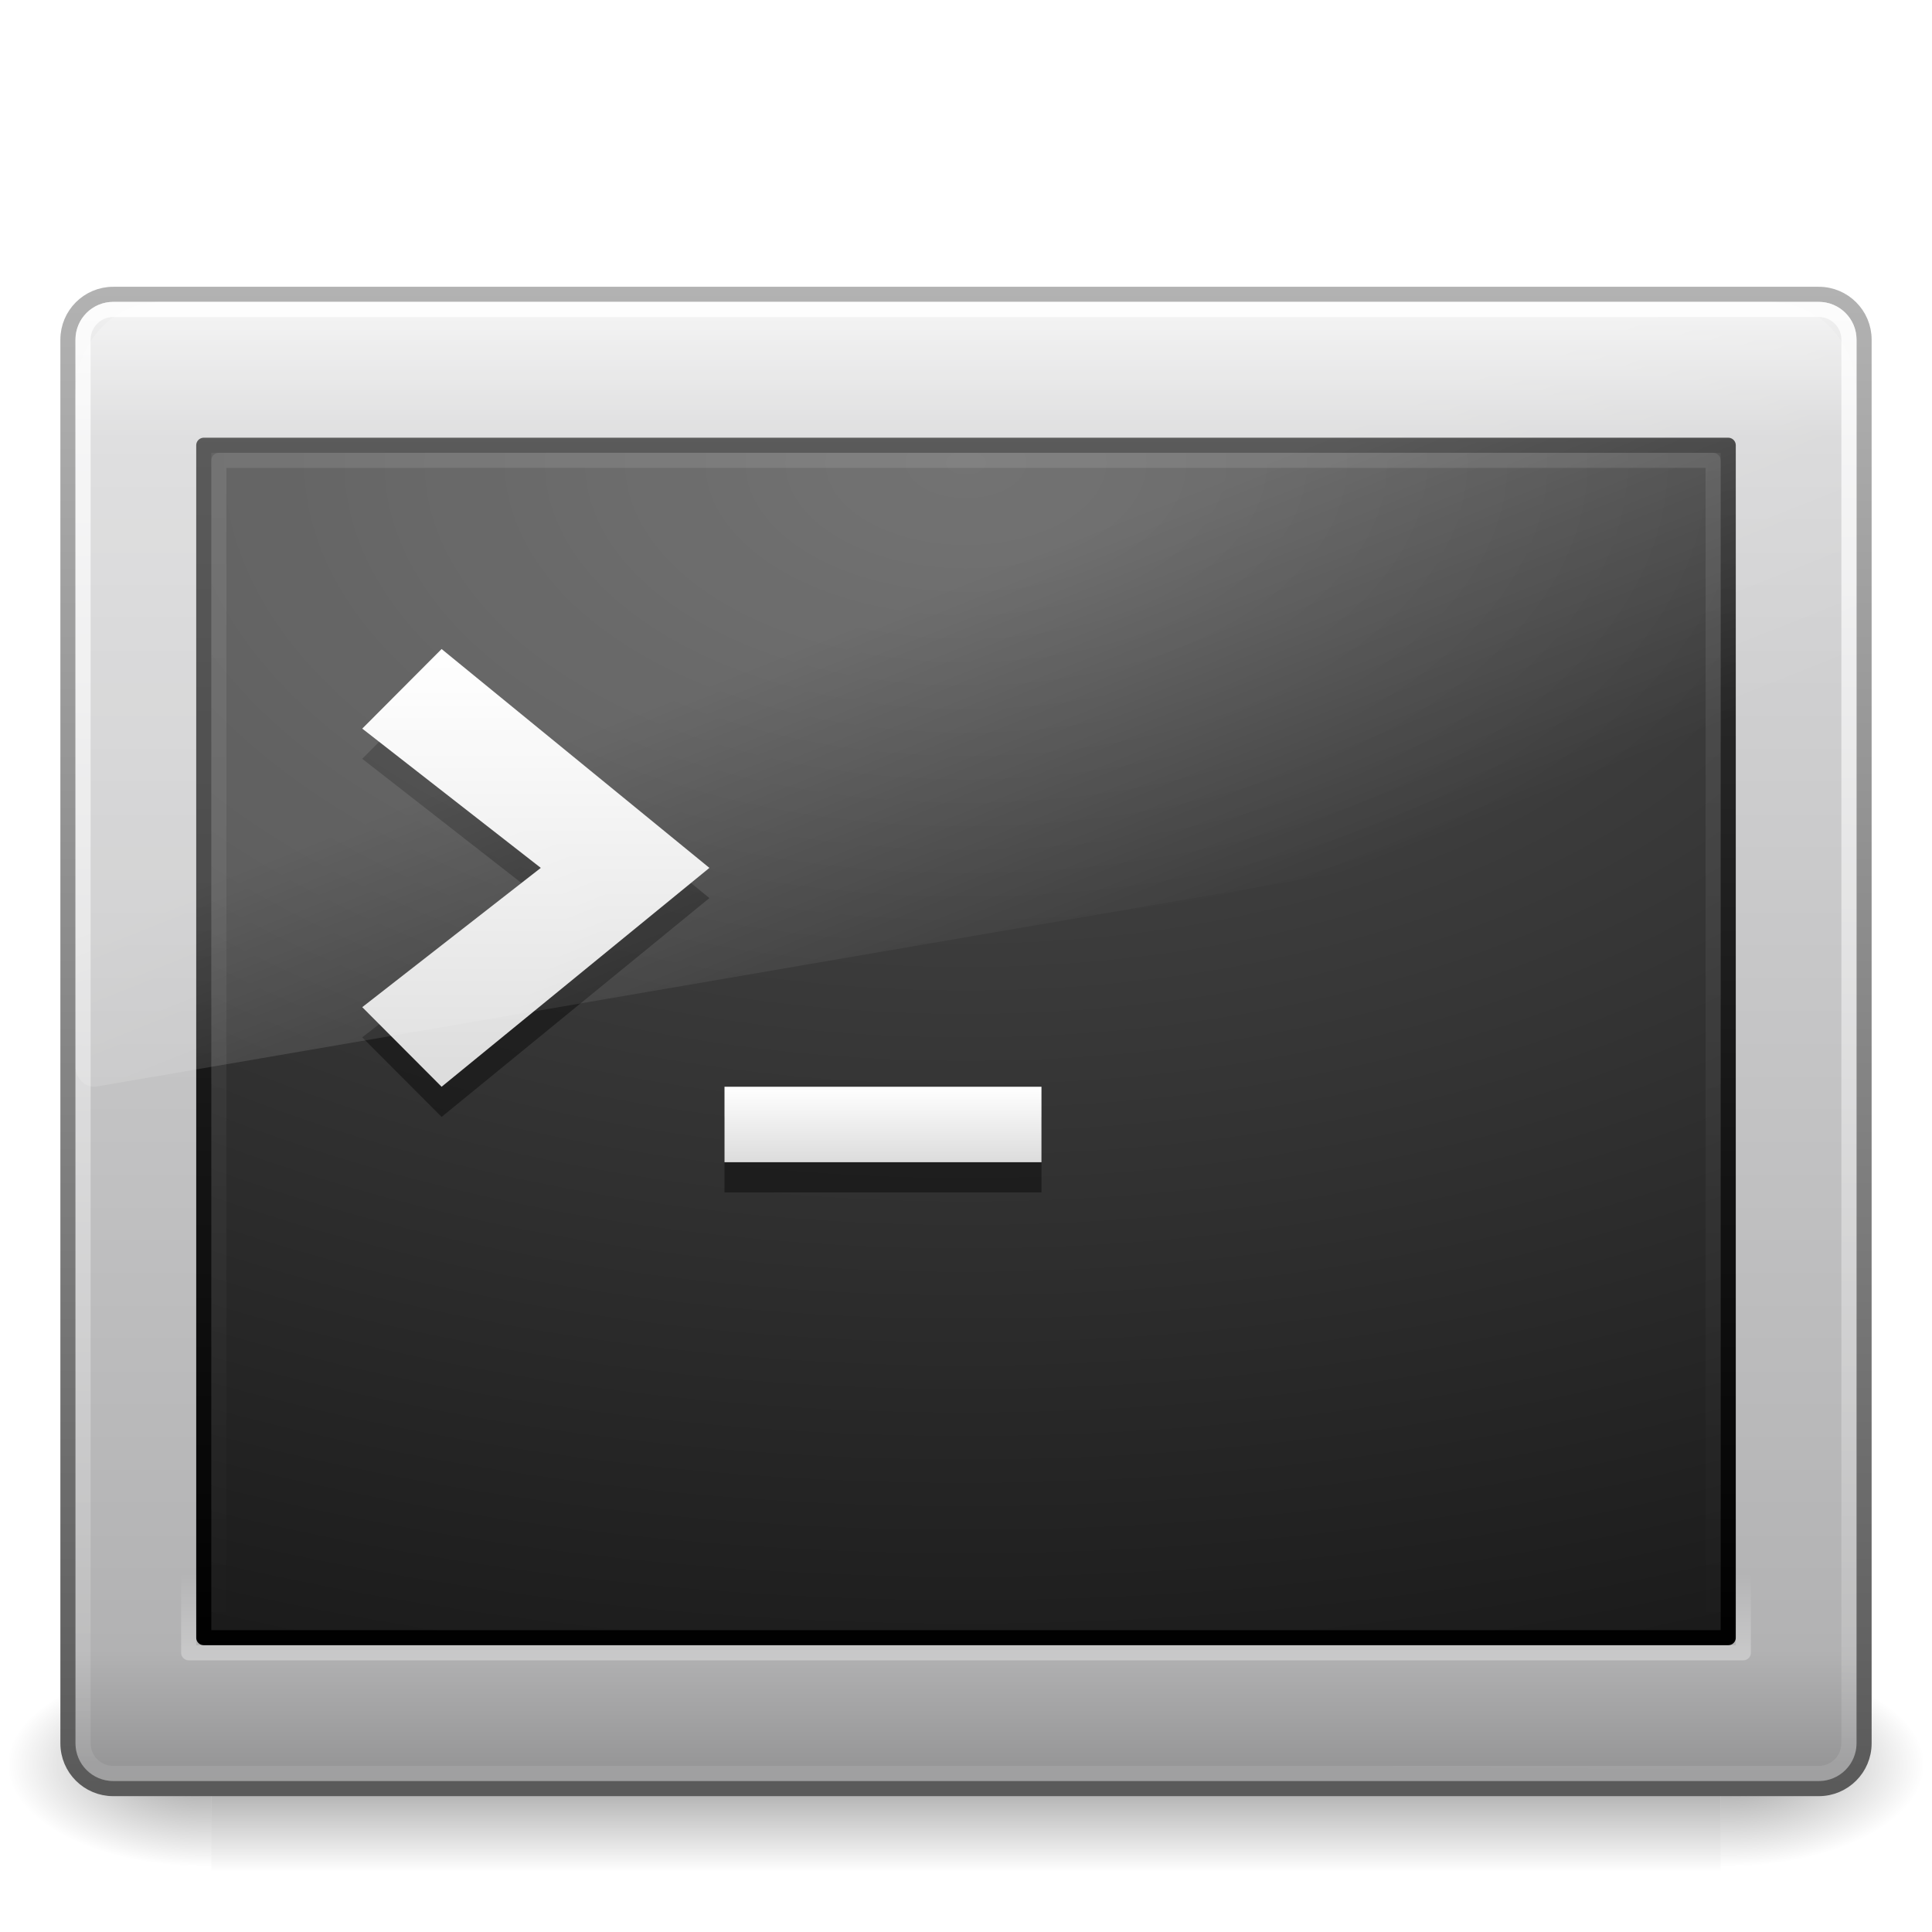
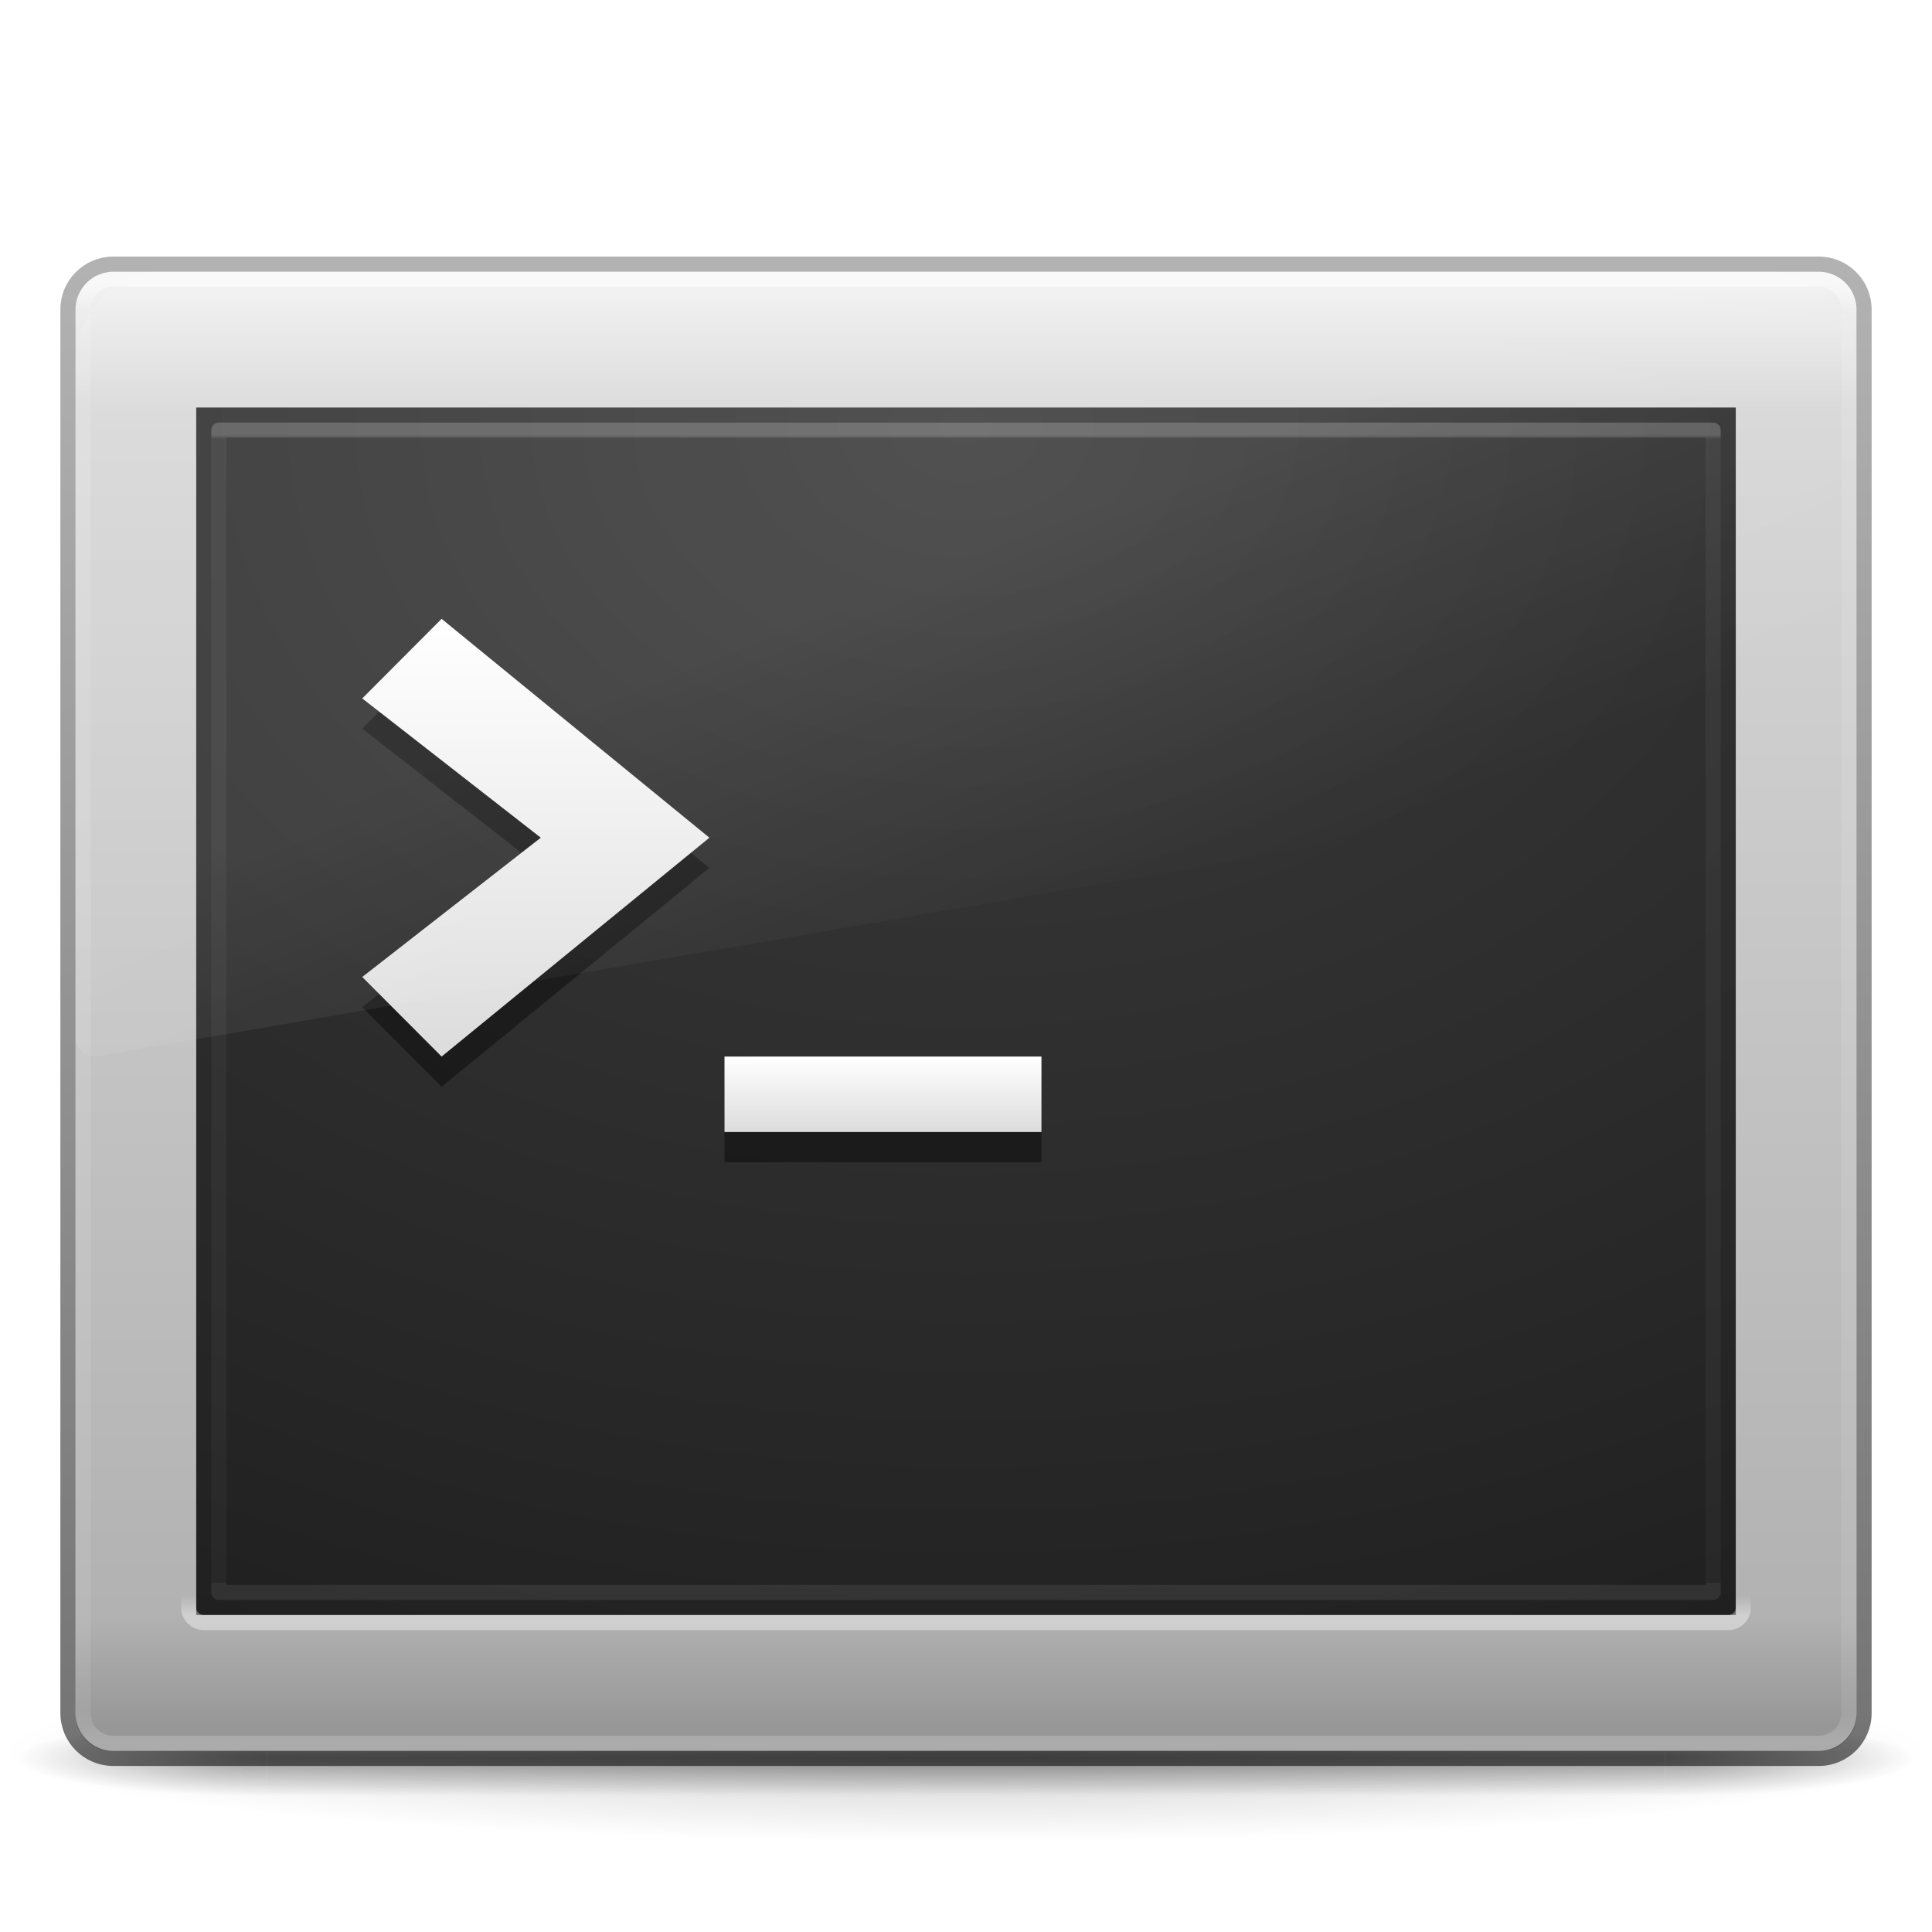
- <svg xmlns="http://www.w3.org/2000/svg" xmlns:xlink="http://www.w3.org/1999/xlink" width="128" height="128" id="svg3006" version="1.1">
-   <defs id="defs3008">
-     <linearGradient xlink:href="#linearGradient2223-4-6-9-7" id="linearGradient2880" gradientUnits="userSpaceOnUse" gradientTransform="matrix(2.538608,0,0,1.974505,3.073392,-42.3881)" x1="16.143" y1="4" x2="16.143" y2="44" />
-     <linearGradient id="linearGradient2223-4-6-9-7">
-       <stop id="stop2225-6-4-7-2" style="stop-color:#ffffff;stop-opacity:1" offset="0" />
-       <stop id="stop2229-2-5-5-8" style="stop-color:#ffffff;stop-opacity:0" offset="1" />
-     </linearGradient>
-     <linearGradient xlink:href="#linearGradient8265-821-176-38-919-66-249-7-7-8-6" id="linearGradient2883" gradientUnits="userSpaceOnUse" gradientTransform="matrix(2.568707,0,0,2.786879,2.351034,-60.63419)" x1="16.626" y1="15.298" x2="20.055" y2="24.628" />
+ <svg xmlns="http://www.w3.org/2000/svg" xmlns:xlink="http://www.w3.org/1999/xlink" width="128" height="128" id="svg8158" version="1.1">
+   <defs id="defs8160">
+     <linearGradient xlink:href="#linearGradient8265-821-176-38-919-66-249-7-7-8-6" id="linearGradient2883" gradientUnits="userSpaceOnUse" gradientTransform="matrix(2.568707,0,0,2.786879,2.351034,-62.63419)" x1="16.626" y1="15.298" x2="20.055" y2="24.628" />
    <linearGradient id="linearGradient8265-821-176-38-919-66-249-7-7-8-6">
      <stop id="stop2687-1-9-0-2" style="stop-color:#ffffff;stop-opacity:1" offset="0" />
      <stop id="stop2689-5-4-3-1" style="stop-color:#ffffff;stop-opacity:0" offset="1" />
    </linearGradient>
-     <linearGradient xlink:href="#linearGradient3680-6" id="linearGradient2886" gradientUnits="userSpaceOnUse" gradientTransform="matrix(2.628572,0,0,2.636364,-2.285725,-63.18182)" x1="16" y1="27.045" x2="16" y2="16" />
+     <linearGradient xlink:href="#linearGradient3952" id="linearGradient2880" gradientUnits="userSpaceOnUse" gradientTransform="matrix(2.538608,0,0,1.974505,3.073393,-44.3881)" x1="42.88" y1="4.66" x2="42.88" y2="43.168" />
+     <linearGradient id="linearGradient3952">
+       <stop offset="0" style="stop-color:#ffffff;stop-opacity:1;" id="stop3954" />
+       <stop id="stop3956" style="stop-color:#ffffff;stop-opacity:0.235;" offset="0.004" />
+       <stop offset="1" style="stop-color:#ffffff;stop-opacity:0.157;" id="stop3958" />
+       <stop offset="1" style="stop-color:#ffffff;stop-opacity:0.392;" id="stop3960" />
+     </linearGradient>
+     <linearGradient xlink:href="#linearGradient3680-6" id="linearGradient2886" gradientUnits="userSpaceOnUse" gradientTransform="matrix(2.628572,0,0,2.636364,-2.285725,-65.18182)" x1="16" y1="27.045" x2="16" y2="16" />
    <linearGradient id="linearGradient3680-6">
      <stop id="stop3682-4" style="stop-color:#dcdcdc;stop-opacity:1" offset="0" />
      <stop id="stop3684-8" style="stop-color:#ffffff;stop-opacity:1" offset="1" />
    </linearGradient>
-     <linearGradient xlink:href="#linearGradient3680-6" id="linearGradient2890" gradientUnits="userSpaceOnUse" gradientTransform="matrix(2.625,0,0,2.5,0.7499921,-57.00001)" x1="20" y1="28" x2="20" y2="26" />
-     <linearGradient xlink:href="#linearGradient2238-2-3-3-1" id="linearGradient2894" gradientUnits="userSpaceOnUse" gradientTransform="matrix(2.597654,0,0,2.48483,1.65312,-52.13623)" x1="12.579" y1="2.917" x2="12.213" y2="47.279" />
-     <linearGradient id="linearGradient2238-2-3-3-1">
-       <stop id="stop2240-1-6-7-0" style="stop-color:#ffffff;stop-opacity:1" offset="0" />
-       <stop id="stop2242-7-3-7-2" style="stop-color:#ffffff;stop-opacity:0" offset="1" />
-     </linearGradient>
-     <linearGradient xlink:href="#linearGradient2223-4-6-9" id="linearGradient2897" gradientUnits="userSpaceOnUse" gradientTransform="matrix(2.617489,0,0,2.643001,1.195549,-47.75127)" x1="23.071" y1="36.047" x2="23.071" y2="33.296" />
+     <linearGradient xlink:href="#linearGradient3680-6" id="linearGradient2890" gradientUnits="userSpaceOnUse" gradientTransform="matrix(2.625,0,0,2.5,0.7499922,-59.00001)" x1="20" y1="28" x2="20" y2="26" />
+     <linearGradient xlink:href="#linearGradient2223-4-6-9" id="linearGradient2897" gradientUnits="userSpaceOnUse" gradientTransform="matrix(2.617489,0,0,2.643001,1.195549,-49.75127)" x1="42.616" y1="35.123" x2="42.616" y2="34.589" />
    <linearGradient id="linearGradient2223-4-6-9">
      <stop id="stop2225-6-4-7" style="stop-color:#ffffff;stop-opacity:1" offset="0" />
      <stop id="stop2229-2-5-5" style="stop-color:#ffffff;stop-opacity:0" offset="1" />
    </linearGradient>
-     <radialGradient xlink:href="#linearGradient4157-401-351-3-5" id="radialGradient2900" gradientUnits="userSpaceOnUse" gradientTransform="matrix(0,4.658843,-7.972221,-1.9658469e-7,131.3637,-68.24401)" cx="7.496" cy="8.45" fx="7.496" fy="8.45" r="20" />
-     <linearGradient id="linearGradient4157-401-351-3-5">
-       <stop id="stop3790-0-0" style="stop-color:#505050;stop-opacity:1" offset="0" />
-       <stop id="stop3792-0-2" style="stop-color:#141414;stop-opacity:1" offset="1" />
+     <radialGradient r="20" fy="8.45" fx="7.496" cy="8.45" cx="7.496" gradientTransform="matrix(5.0812921e-8,4.793826,-6.465903,-8.8320571e-8,118.6357,-71.73806)" gradientUnits="userSpaceOnUse" id="radialGradient8042" xlink:href="#linearGradient2867-449-88-871-390-598-476-591-434-148-57-177-641-289-620-227-114-444-680-744-4-9-395-147-5-846-960-21" />
+     <linearGradient id="linearGradient2867-449-88-871-390-598-476-591-434-148-57-177-641-289-620-227-114-444-680-744-4-9-395-147-5-846-960-21">
+       <stop offset="0" style="stop-color:#3e3e3e;stop-opacity:1;" id="stop10602-04" />
+       <stop offset="0.262" style="stop-color:#343434;stop-opacity:1;" id="stop10604-31" />
+       <stop offset="0.705" style="stop-color:#272727;stop-opacity:1;" id="stop10606-1" />
+       <stop offset="1" style="stop-color:#1d1d1d;stop-opacity:1;" id="stop10608-0" />
    </linearGradient>
-     <linearGradient xlink:href="#linearGradient3610-302-5-8" id="linearGradient2902" gradientUnits="userSpaceOnUse" gradientTransform="matrix(2.589893,0,0,2.02579,1.842576,-43.61895)" x1="16.143" y1="4" x2="16.143" y2="44" />
-     <linearGradient id="linearGradient3610-302-5-8">
-       <stop id="stop3796-3-0" style="stop-color:#323232;stop-opacity:1" offset="0" />
-       <stop id="stop3798-8-6" style="stop-color:#000000;stop-opacity:1" offset="1" />
+     <linearGradient y2="2.876" x2="10.014" y1="44.96" x1="10.014" gradientTransform="matrix(2.532002,0,0,2.417482,3.231992,-55.0492)" gradientUnits="userSpaceOnUse" id="linearGradient3919" xlink:href="#linearGradient4008-764-3-0-2" />
+     <linearGradient id="linearGradient4008-764-3-0-2">
+       <stop id="stop4334-7-6-8" style="stop-color:#000000;stop-opacity:0.549;" offset="0" />
+       <stop id="stop4336-8-0-9" style="stop-color:#000000;stop-opacity:0.298;" offset="1" />
    </linearGradient>
-     <linearGradient xlink:href="#linearGradient3994-617-9-9" id="linearGradient2905" gradientUnits="userSpaceOnUse" gradientTransform="matrix(2.644522,0,0,2.675772,0.5314537,-64.57008)" x1="24" y1="7.96" x2="24" y2="43.865" />
+     <linearGradient xlink:href="#linearGradient3886" id="linearGradient2894" gradientUnits="userSpaceOnUse" gradientTransform="matrix(2.597654,0,0,2.48483,1.65312,-54.13623)" x1="45.281" y1="3.658" x2="45.281" y2="42.443" />
+     <linearGradient id="linearGradient3886">
+       <stop offset="0" style="stop-color:#ffffff;stop-opacity:1;" id="stop3888" />
+       <stop id="stop3890" style="stop-color:#ffffff;stop-opacity:0.235;" offset="0.015" />
+       <stop offset="0.978" style="stop-color:#ffffff;stop-opacity:0.157;" id="stop3892" />
+       <stop offset="1" style="stop-color:#ffffff;stop-opacity:0.392;" id="stop3894" />
+     </linearGradient>
+     <linearGradient xlink:href="#linearGradient3994-617-9-9" id="linearGradient2905" gradientUnits="userSpaceOnUse" gradientTransform="matrix(2.622346,0,0,2.648801,1.063675,-65.86884)" x1="24" y1="7.96" x2="24" y2="43.865" />
    <linearGradient id="linearGradient3994-617-9-9">
      <stop id="stop4324-9-7" style="stop-color:#f0f0f0;stop-opacity:1" offset="0" />
      <stop id="stop2860-4-4" style="stop-color:#d7d7d8;stop-opacity:1" offset="0.086" />
      <stop id="stop2862-5-9" style="stop-color:#b2b2b3;stop-opacity:1" offset="0.922" />
      <stop id="stop4326-1-1" style="stop-color:#979798;stop-opacity:1" offset="1" />
    </linearGradient>
-     <linearGradient xlink:href="#linearGradient4008-764-3-0" id="linearGradient2907" gradientUnits="userSpaceOnUse" gradientTransform="matrix(2.532002,0,0,2.417482,3.231987,-53.04919)" x1="10.014" y1="44.96" x2="10.014" y2="2.876" />
-     <linearGradient id="linearGradient4008-764-3-0">
-       <stop id="stop4334-7-6" style="stop-color:#595959;stop-opacity:1" offset="0" />
-       <stop id="stop4336-8-0" style="stop-color:#b3b3b3;stop-opacity:1" offset="1" />
+     <radialGradient cx="4.993" cy="43.5" r="2.5" fx="4.993" fy="43.5" id="radialGradient2455-1" xlink:href="#linearGradient3688-166-749-5" gradientUnits="userSpaceOnUse" gradientTransform="matrix(2.003784,0,0,1.4,27.98813,-17.4)" />
+     <linearGradient id="linearGradient3688-166-749-5">
+       <stop id="stop2883-0" style="stop-color:#181818;stop-opacity:1" offset="0" />
+       <stop id="stop2885-5" style="stop-color:#181818;stop-opacity:0" offset="1" />
    </linearGradient>
-     <radialGradient xlink:href="#linearGradient5060-6-6-5" id="radialGradient2910" gradientUnits="userSpaceOnUse" gradientTransform="matrix(-0.1124535,0,0,0.05764705,81.77126,24.86381)" cx="605.714" cy="486.648" fx="605.714" fy="486.648" r="117.143" />
-     <linearGradient id="linearGradient5060-6-6-5">
-       <stop id="stop5062-3-0-3" style="stop-color:#000000;stop-opacity:1" offset="0" />
-       <stop id="stop5064-1-4-9" style="stop-color:#000000;stop-opacity:0" offset="1" />
+     <radialGradient cx="4.993" cy="43.5" r="2.5" fx="4.993" fy="43.5" id="radialGradient2457-5" xlink:href="#linearGradient3688-464-309-8" gradientUnits="userSpaceOnUse" gradientTransform="matrix(2.003784,0,0,1.4,-20.01187,-104.4)" />
+     <linearGradient id="linearGradient3688-464-309-8">
+       <stop id="stop2889-9" style="stop-color:#181818;stop-opacity:1" offset="0" />
+       <stop id="stop2891-4" style="stop-color:#181818;stop-opacity:0" offset="1" />
    </linearGradient>
-     <radialGradient xlink:href="#linearGradient5060-6-6-5" id="radialGradient2913" gradientUnits="userSpaceOnUse" gradientTransform="matrix(0.1124535,0,0,0.05764705,46.22875,24.86381)" cx="605.714" cy="486.648" fx="605.714" fy="486.648" r="117.143" />
-     <linearGradient id="linearGradient5048-7-7-5">
-       <stop id="stop5050-5-6-4" style="stop-color:#000000;stop-opacity:0" offset="0" />
-       <stop id="stop5056-9-0-1" style="stop-color:#000000;stop-opacity:1" offset="0.5" />
-       <stop id="stop5052-6-9-5" style="stop-color:#000000;stop-opacity:0" offset="1" />
+     <linearGradient x1="25.058" y1="47.028" x2="25.058" y2="39.999" id="linearGradient2459-7" xlink:href="#linearGradient3702-501-757-0" gradientUnits="userSpaceOnUse" />
+     <linearGradient id="linearGradient3702-501-757-0">
+       <stop id="stop2895-0" style="stop-color:#181818;stop-opacity:0" offset="0" />
+       <stop id="stop2897-2" style="stop-color:#181818;stop-opacity:1" offset="0.5" />
+       <stop id="stop2899-6" style="stop-color:#181818;stop-opacity:0" offset="1" />
    </linearGradient>
-     <linearGradient y2="609.505" x2="302.857" y1="366.648" x1="302.857" gradientTransform="matrix(0.2071006,0,0,0.05764705,-10.85211,24.86381)" gradientUnits="userSpaceOnUse" id="linearGradient3004" xlink:href="#linearGradient5048-7-7-5" />
+     <linearGradient id="linearGradient3811">
+       <stop style="stop-color:#000000;stop-opacity:1;" offset="0" id="stop3813" />
+       <stop style="stop-color:#000000;stop-opacity:0;" offset="1" id="stop3815" />
+     </linearGradient>
+     <radialGradient r="35.338" fy="93.468" fx="-4.029" cy="93.468" cx="-4.029" gradientTransform="matrix(1,0,0,0.4364821,0,52.67068)" gradientUnits="userSpaceOnUse" id="radialGradient8156" xlink:href="#linearGradient3811" />
  </defs>
  <g id="layer1" transform="translate(0,64)">
-     <rect style="opacity:0.402;fill:url(#linearGradient3004);fill-opacity:1;fill-rule:nonzero;stroke:none;stroke-width:1;marker:none;visibility:visible;display:inline;overflow:visible" id="rect2512-9-5" y="46" x="14" height="14" width="100" />
-     <path style="opacity:0.402;fill:url(#radialGradient2913);fill-opacity:1;fill-rule:nonzero;stroke:none;stroke-width:1;marker:none;visibility:visible;display:inline;overflow:visible" id="path2514-7-4" d="m 114,46 c 0,0 0,13.999 0,13.999 5.791,0.026 14,-3.137 14,-7.001 0,-3.864 -6.462,-6.999 -14,-6.999 z" />
-     <path style="opacity:0.402;fill:url(#radialGradient2910);fill-opacity:1;fill-rule:nonzero;stroke:none;stroke-width:1;marker:none;visibility:visible;display:inline;overflow:visible" id="path2516-8-9" d="m 14,46 c 0,0 0,13.999 0,13.999 -5.791,0.026 -14,-3.137 -14,-7.001 0,-3.864 6.462,-6.999 14,-6.999 z" />
-     <rect style="fill:url(#linearGradient2905);fill-opacity:1;fill-rule:evenodd;stroke:url(#linearGradient2907);stroke-width:1.002;stroke-linecap:round;stroke-linejoin:round;stroke-miterlimit:4;stroke-opacity:1;stroke-dasharray:none;stroke-dashoffset:0" id="rect2551-5-8" y="-44.499" x="4.501" ry="3" rx="3" height="98.998" width="118.998" />
-     <rect style="color:#000000;fill:url(#radialGradient2900);fill-opacity:1;fill-rule:nonzero;stroke:url(#linearGradient2902);stroke-width:1;stroke-linecap:round;stroke-linejoin:round;stroke-miterlimit:4;stroke-opacity:1;stroke-dasharray:none;stroke-dashoffset:0;marker:none;visibility:visible;display:inline;overflow:visible;enable-background:accumulate" id="rect1314-3-3" y="-34.5" x="13.5" ry="0" rx="0" height="79" width="101" />
-     <rect style="opacity:0.4;fill:none;stroke:url(#linearGradient2897);stroke-width:1.002;stroke-linecap:round;stroke-linejoin:round;stroke-miterlimit:4;stroke-opacity:1;stroke-dasharray:none;stroke-dashoffset:0" id="rect2221-3-8" y="-35.499" x="12.501" ry="0" rx="0" height="80.998" width="102.998" />
-     <rect style="opacity:0.8;fill:none;stroke:url(#linearGradient2894);stroke-width:1.004;stroke-linecap:round;stroke-linejoin:round;stroke-miterlimit:4;stroke-opacity:1;stroke-dasharray:none;stroke-dashoffset:0" id="rect2556-8-5" y="-43.498" x="5.502" ry="2" rx="2" height="96.996" width="116.996" />
-     <path style="opacity:0.4;fill:#000000;fill-opacity:1;stroke:none" id="path3651-7-2" d="m 69,15 0,-5 -21,0 0,5 21,0 z" />
-     <path style="fill:url(#linearGradient2890);fill-opacity:1;stroke:none" id="path3651-2" d="m 69,13 0,-5 -21,0 0,5 21,0 z" />
-     <path style="opacity:0.4;fill:#000000;fill-opacity:1;stroke:none" id="path3653-3-2" d="m 29.257,10 -5.257,-5.273 11.829,-9.227 -11.829,-9.227 5.257,-5.273 17.743,14.5 -17.743,14.5 z" />
-     <path style="fill:url(#linearGradient2886);fill-opacity:1;stroke:none" id="path3653-7" d="m 29.257,8 -5.257,-5.273 11.829,-9.227 -11.829,-9.227 5.257,-5.273 17.743,14.5 -17.743,14.5 z" />
-     <path style="opacity:0.2;fill:url(#linearGradient2883);fill-opacity:1;fill-rule:evenodd;stroke:none" id="path3333-3-0" d="M 10.619,-44 C 7.515,-44 5,-41.271 5,-37.904 l 0,44.59 c 0.008,0.375 0.159,0.73 0.418,0.978 0.259,0.248 0.603,0.367 0.947,0.328 L 121.956,-11.864 c 0.595,-0.102 1.035,-0.653 1.044,-1.306 l 0,-24.734 c 0,-3.367 -2.515,-6.096 -5.619,-6.096 l -106.762,0 0,0 z" />
-     <rect style="opacity:0.1;color:#000000;fill:none;stroke:url(#linearGradient2880);stroke-width:1;stroke-linecap:round;stroke-linejoin:round;stroke-miterlimit:4;stroke-opacity:1;stroke-dasharray:none;stroke-dashoffset:0;marker:none;visibility:visible;display:inline;overflow:visible;enable-background:accumulate" id="rect1314-3-3-9" y="-33.5" x="14.5" ry="0" rx="0" height="77" width="99" />
+     <path style="opacity:0.2;color:#000000;fill:url(#radialGradient8156);fill-opacity:1;fill-rule:nonzero;stroke:none;stroke-width:1;marker:none;visibility:visible;display:inline;overflow:visible;enable-background:accumulate" id="path3041" d="m 31.309,93.468 c 0,8.519 -15.821,15.424 -35.338,15.424 -19.517,0 -35.338,-6.906 -35.338,-15.424 0,-8.519 15.821,-15.424 35.338,-15.424 19.517,0 35.338,6.906 35.338,15.424 z" transform="matrix(1.811075,0,0,0.3889925,71.29642,15.64179)" />
+     <g transform="matrix(3.141817,0,0,0.5555561,-11.40364,28.88888)" id="g2036" style="display:inline">
+       <g transform="matrix(1.052632,0,0,1.285713,-1.263158,-13.42854)" id="g3712" style="opacity:0.4">
+         <rect width="5" height="7" x="38" y="40" id="rect2801" style="fill:url(#radialGradient2455-1);fill-opacity:1;stroke:none" />
+         <rect width="5" height="7" x="-10" y="-47" transform="scale(-1,-1)" id="rect3696" style="fill:url(#radialGradient2457-5);fill-opacity:1;stroke:none" />
+         <rect width="28" height="7" x="10" y="40" id="rect3700" style="fill:url(#linearGradient2459-7);fill-opacity:1;stroke:none" />
+       </g>
+     </g>
+     <rect style="fill:url(#linearGradient2905);fill-opacity:1;fill-rule:evenodd;stroke:none" id="rect2551-5-8" y="-46" x="5" ry="2.437" rx="2.437" height="98" width="118" />
+     <rect style="opacity:0.5;fill:none;stroke:url(#linearGradient2894);stroke-width:1.004;stroke-linecap:round;stroke-linejoin:round;stroke-miterlimit:4;stroke-opacity:1;stroke-dasharray:none;stroke-dashoffset:0" id="rect2556-8-5" y="-45.498" x="5.502" ry="2" rx="2" height="96.996" width="116.996" />
+     <rect style="fill:none;stroke:url(#linearGradient3919);stroke-width:1.002;stroke-linecap:round;stroke-linejoin:round;stroke-miterlimit:4;stroke-opacity:1;stroke-dasharray:none;stroke-dashoffset:0" id="rect2551-5-8-6" y="-46.499" x="4.501" ry="3" rx="3" height="98.998" width="118.998" />
+     <rect width="102" height="80" x="13" y="-37" id="rect5505-21-8-2" style="color:#000000;fill:url(#radialGradient8042);fill-opacity:1;fill-rule:nonzero;stroke:none;stroke-width:1;marker:none;visibility:visible;display:inline;overflow:visible;enable-background:accumulate" />
+     <rect style="opacity:0.4;fill:none;stroke:url(#linearGradient2897);stroke-width:1.002;stroke-linecap:round;stroke-linejoin:round;stroke-miterlimit:4;stroke-opacity:1;stroke-dasharray:none;stroke-dashoffset:0" id="rect2221-3-8" y="-37.499" x="12.501" ry="1" rx="1" height="80.998" width="102.998" />
+     <path style="opacity:0.4;fill:#000000;fill-opacity:1;stroke:none" id="path3651-7-2" d="m 69,13 0,-5 -21,0 0,5 21,0 z" />
+     <path style="fill:url(#linearGradient2890);fill-opacity:1;stroke:none" id="path3651-2" d="m 69,11 0,-5 -21,0 0,5 21,0 z" />
+     <path style="opacity:0.4;fill:#000000;fill-opacity:1;stroke:none" id="path3653-3-2" d="m 29.257,8 -5.257,-5.273 11.829,-9.227 -11.829,-9.227 5.257,-5.273 17.743,14.5 -17.743,14.5 z" />
+     <path style="fill:url(#linearGradient2886);fill-opacity:1;stroke:none" id="path3653-7" d="m 29.257,6 -5.257,-5.273 11.829,-9.227 -11.829,-9.227 5.257,-5.273 17.743,14.5 -17.743,14.5 z" />
+     <rect style="opacity:0.2;color:#000000;fill:none;stroke:url(#linearGradient2880);stroke-width:1;stroke-linecap:round;stroke-linejoin:round;stroke-miterlimit:4;stroke-opacity:1;stroke-dasharray:none;stroke-dashoffset:0;marker:none;visibility:visible;display:inline;overflow:visible;enable-background:accumulate" id="rect1314-3-3-9" y="-35.5" x="14.5" ry="0" rx="0" height="77" width="99" />
+     <path style="opacity:0.1;fill:url(#linearGradient2883);fill-opacity:1;fill-rule:evenodd;stroke:none" id="path3333-3-0" d="m 10.619,-46 c -3.104,0 -5.619,2.729 -5.619,6.096 l 0,44.59 c 0.008,0.375 0.159,0.73 0.418,0.978 0.259,0.248 0.603,0.367 0.947,0.328 L 121.956,-13.864 c 0.595,-0.102 1.035,-0.653 1.044,-1.306 l 0,-24.734 c 0,-3.367 -2.515,-6.096 -5.619,-6.096 l -106.762,0 0,0 z" />
  </g>
</svg>
